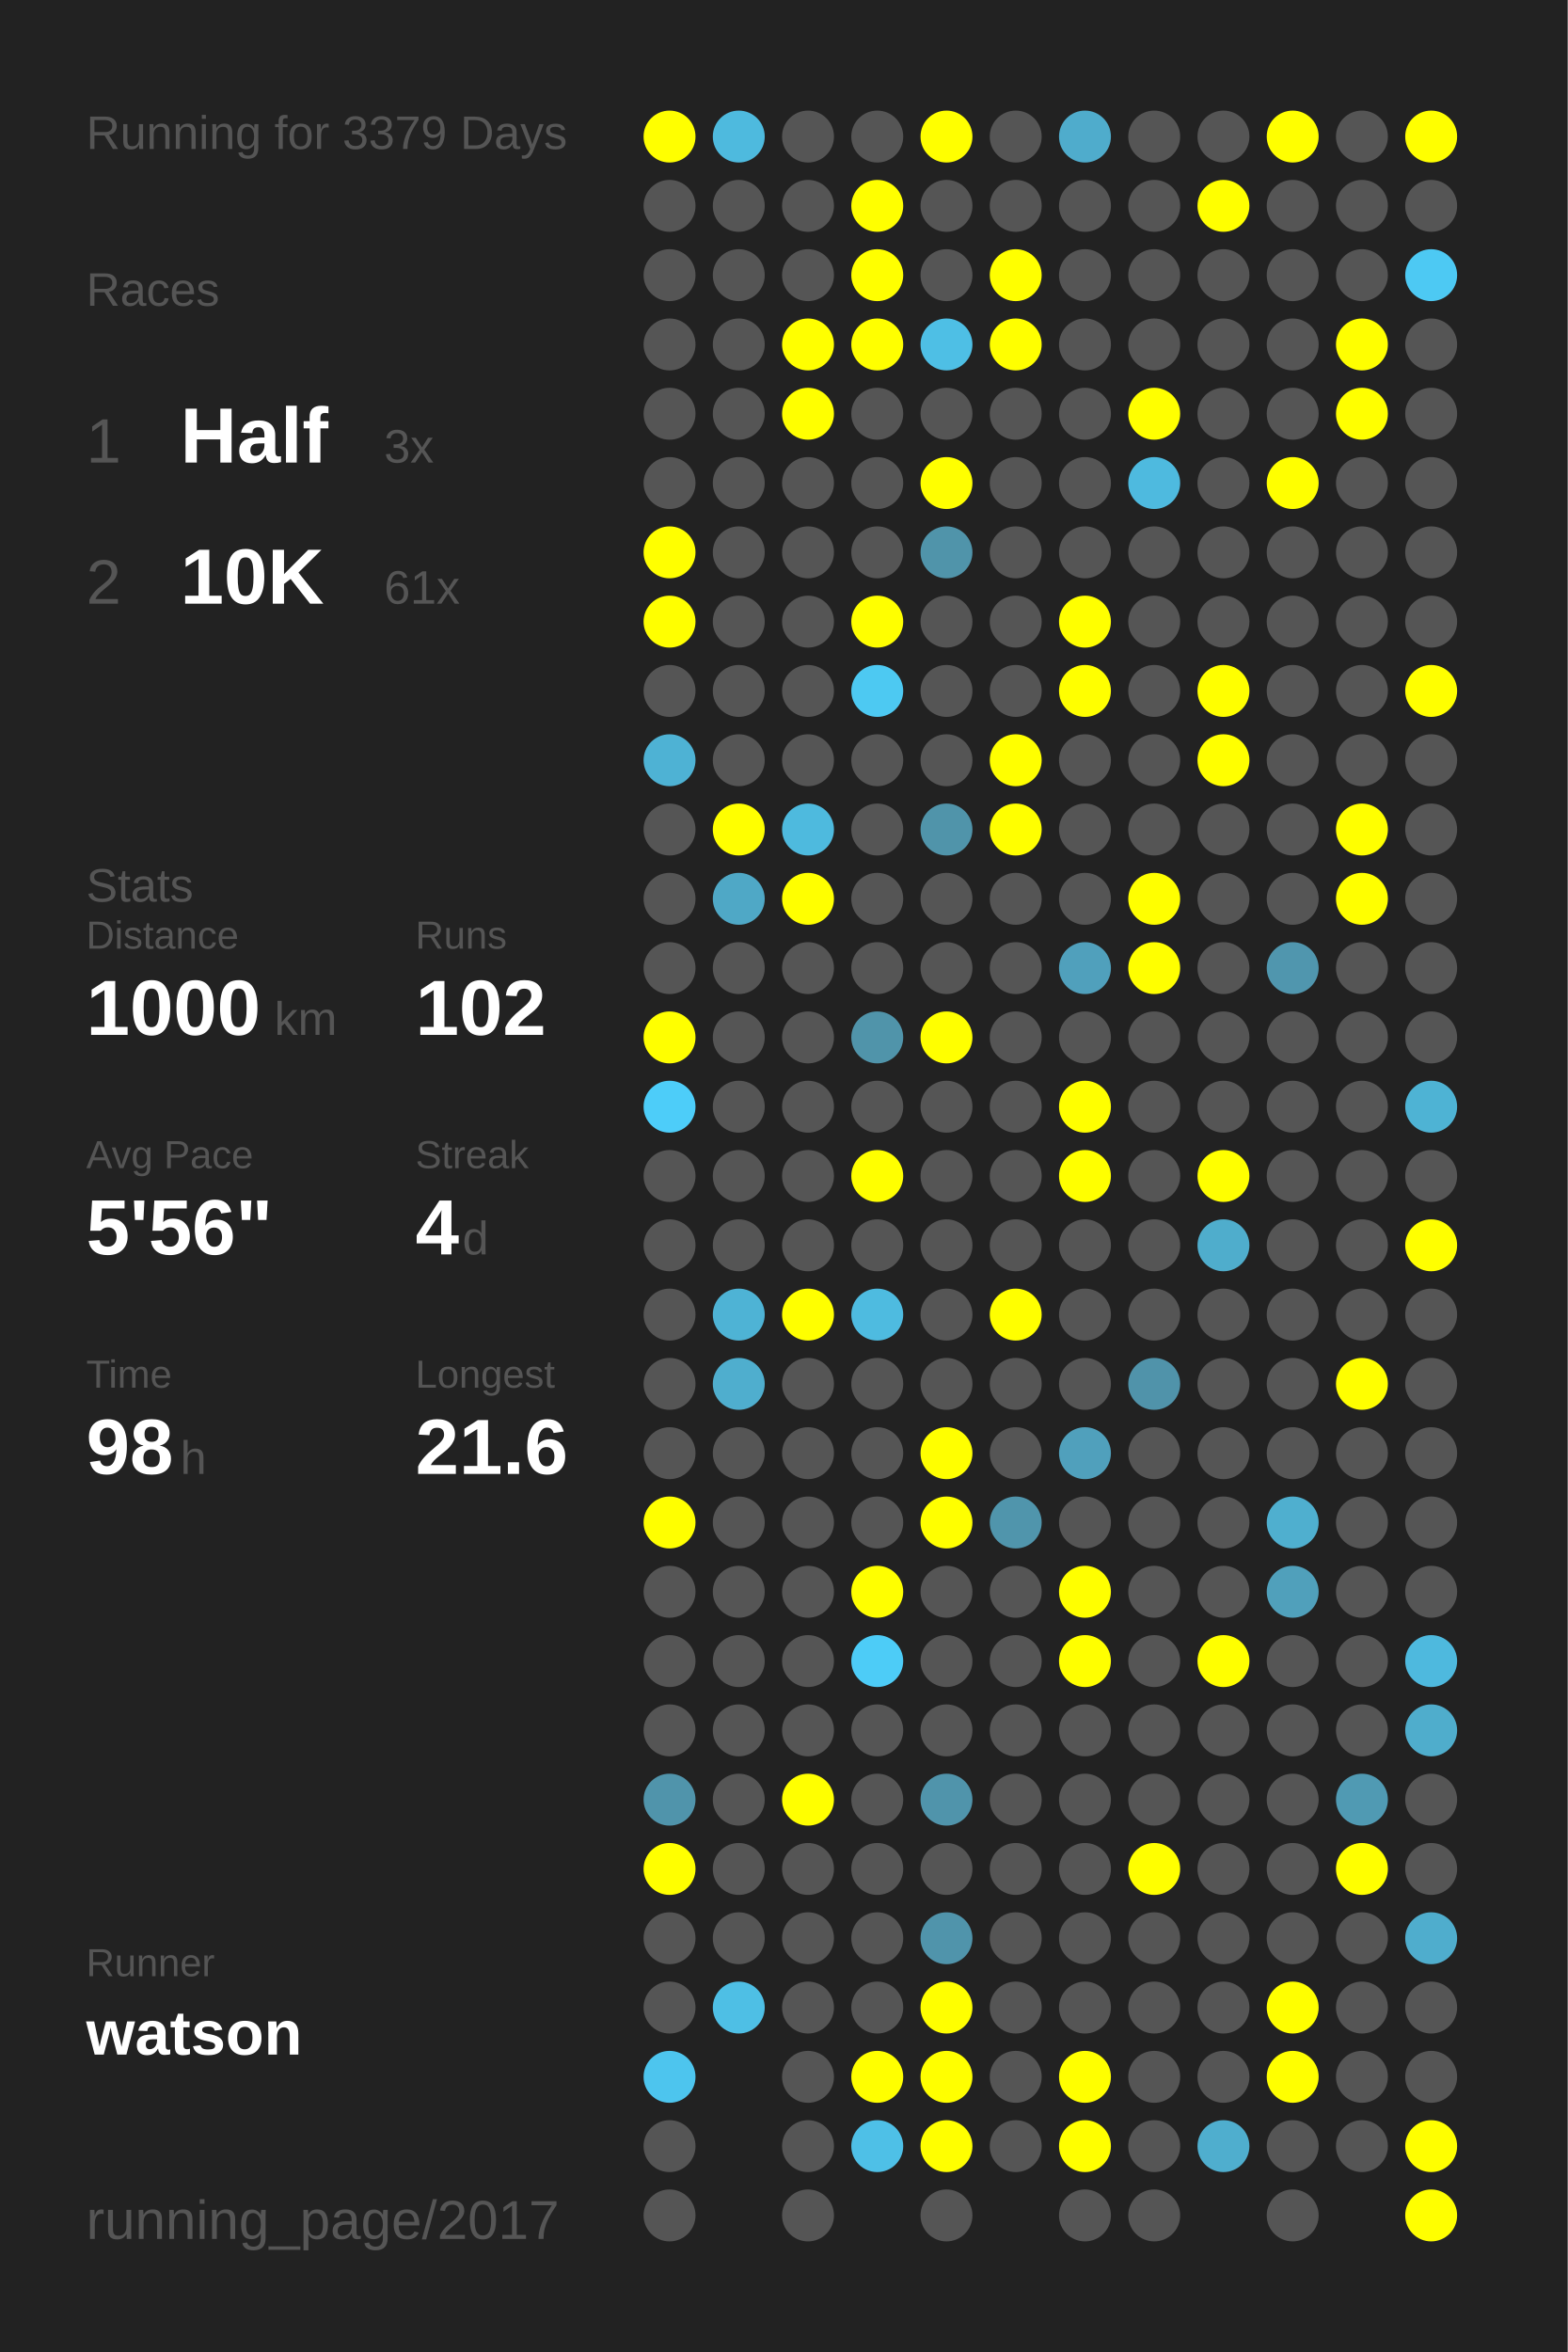
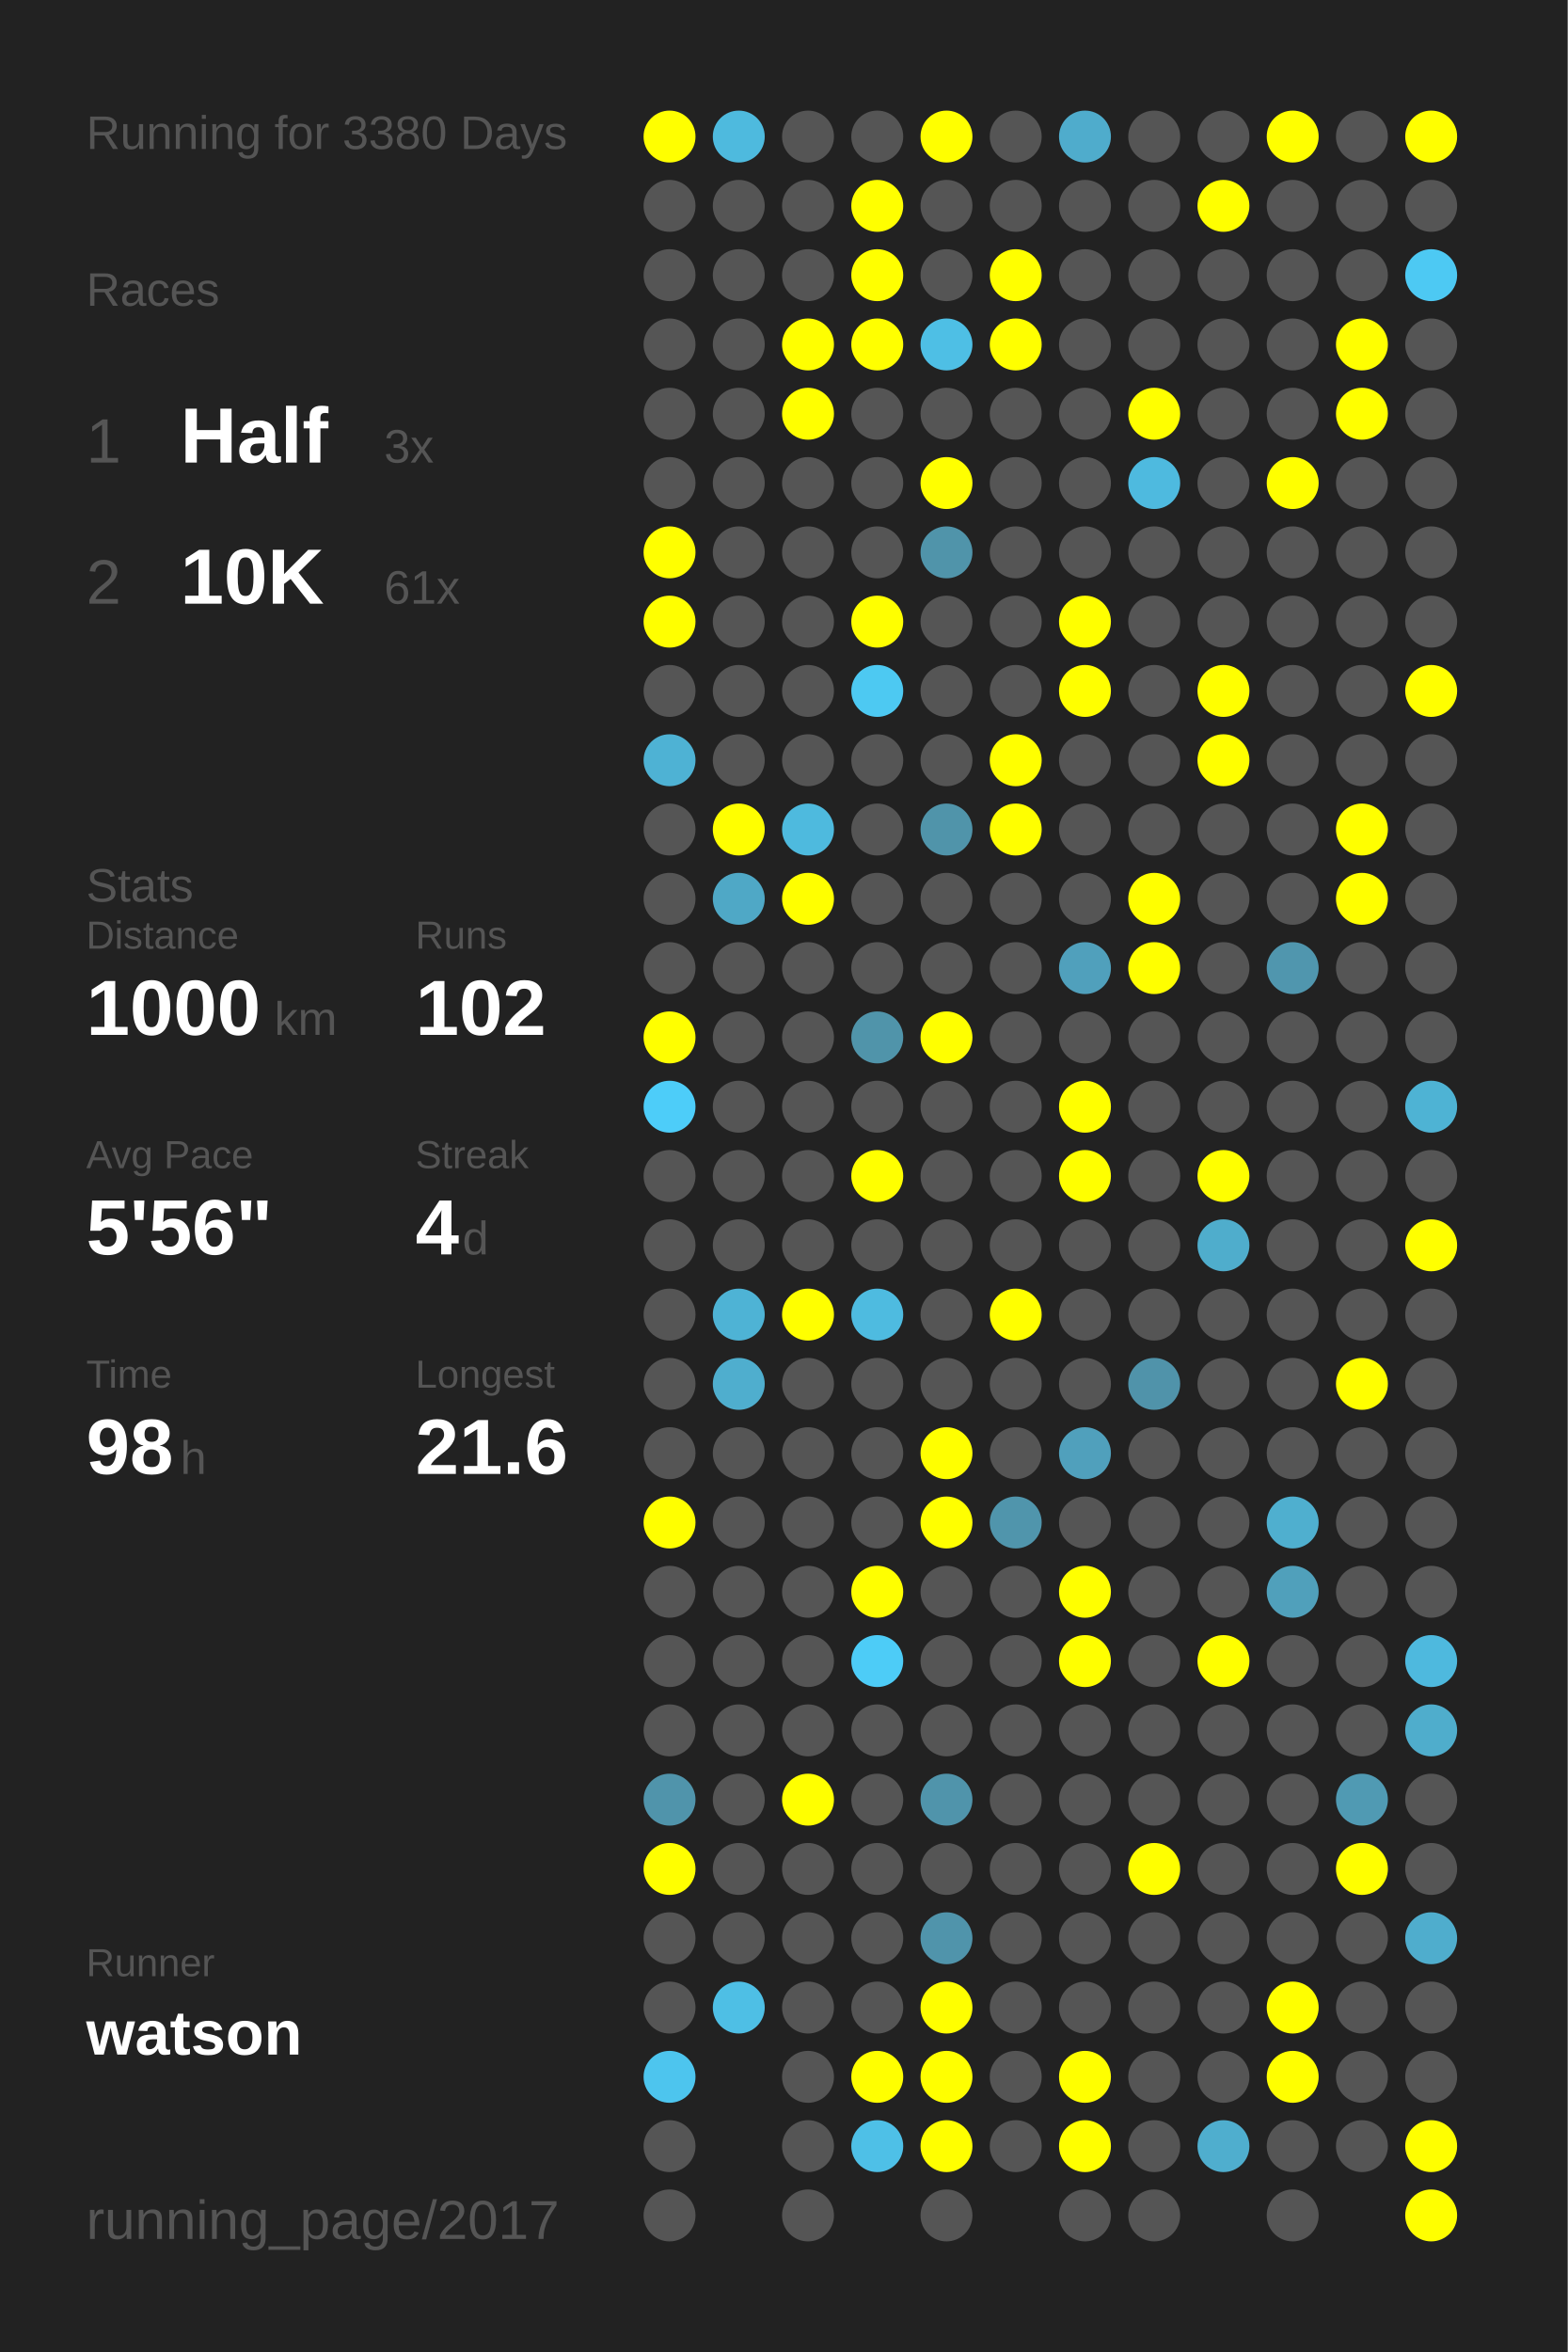
<svg xmlns="http://www.w3.org/2000/svg" baseProfile="full" height="300mm" version="1.1" viewBox="0,0,200,300" width="200mm">
  <defs />
  <rect fill="#222222" height="300" width="200" x="0" y="0" />
-   <text fill="#555555" style="font-size:6px; font-family:Arial;" x="11" y="19">Running for 3379 Days</text>
+   <text fill="#555555" style="font-size:6px; font-family:Arial;" x="11" y="19">Running for 3380 Days</text>
  <text fill="#555555" style="font-size:6px; font-family:Arial;" x="11" y="39">Races</text>
  <text fill="#555555" style="font-size:8px; font-family:Arial;" x="11" y="59">1</text>
  <text fill="#FFFFFF" style="font-size:10px; font-family:Arial; font-weight:bold;" x="23" y="59">Half</text>
  <text fill="#555555" style="font-size:6px; font-family:Arial;" x="49" y="59">3x</text>
  <text fill="#555555" style="font-size:8px; font-family:Arial;" x="11" y="77">2</text>
  <text fill="#FFFFFF" style="font-size:10px; font-family:Arial; font-weight:bold;" x="23" y="77">10K</text>
  <text fill="#555555" style="font-size:6px; font-family:Arial;" x="49" y="77">61x</text>
  <text fill="#555555" style="font-size:6px; font-family:Arial;" x="11" y="115">Stats</text>
  <text fill="#555555" style="font-size:5px; font-family:Arial;" x="11" y="121">Distance</text>
  <text fill="#FFFFFF" style="font-size:10px; font-family:Arial; font-weight:bold;" x="11" y="132">1000</text>
  <text fill="#555555" style="font-size:6px; font-family:Arial;" x="35" y="132">km</text>
  <text fill="#555555" style="font-size:5px; font-family:Arial;" x="53" y="121">Runs</text>
  <text fill="#FFFFFF" style="font-size:10px; font-family:Arial; font-weight:bold;" x="53" y="132">102</text>
  <text fill="#555555" style="font-size:5px; font-family:Arial;" x="11" y="149">Avg Pace</text>
  <text fill="#FFFFFF" style="font-size:10px; font-family:Arial; font-weight:bold;" x="11" y="160">5'56"</text>
  <text fill="#555555" style="font-size:5px; font-family:Arial;" x="53" y="149">Streak</text>
  <text fill="#FFFFFF" style="font-size:10px; font-family:Arial; font-weight:bold;" x="53" y="160">4</text>
  <text fill="#555555" style="font-size:6px; font-family:Arial;" x="59" y="160">d</text>
  <text fill="#555555" style="font-size:5px; font-family:Arial;" x="11" y="177">Time</text>
  <text fill="#FFFFFF" style="font-size:10px; font-family:Arial; font-weight:bold;" x="11" y="188">98</text>
  <text fill="#555555" style="font-size:6px; font-family:Arial;" x="23" y="188">h</text>
  <text fill="#555555" style="font-size:5px; font-family:Arial;" x="53" y="177">Longest</text>
  <text fill="#FFFFFF" style="font-size:10px; font-family:Arial; font-weight:bold;" x="53" y="188">21.6</text>
  <text fill="#555555" style="font-size:5px; font-family:Arial;" x="11" y="252.065">Runner</text>
  <text fill="#FFFFFF" style="font-size:8px; font-family:Arial; font-weight:bold;" x="11" y="262.065">watson</text>
  <text fill="#555555" style="font-size:7px; font-family:Arial;" x="11" y="285.581">running_page/2017</text>
  <circle cx="85.417" cy="17.419" fill="#FFFF00" r="3.312" />
  <circle cx="85.417" cy="26.258" fill="#555555" r="3.312" />
  <circle cx="85.417" cy="35.097" fill="#555555" r="3.312" />
  <circle cx="85.417" cy="43.935" fill="#555555" r="3.312" />
  <circle cx="85.417" cy="52.774" fill="#555555" r="3.312" />
  <circle cx="85.417" cy="61.613" fill="#555555" r="3.312" />
  <circle cx="85.417" cy="70.452" fill="#FFFF00" r="3.312" />
  <circle cx="85.417" cy="79.29" fill="#FFFF00" r="3.312" />
  <circle cx="85.417" cy="88.129" fill="#555555" r="3.312" />
  <circle cx="85.417" cy="96.968" fill="#4eb2d4" r="3.312" />
  <circle cx="85.417" cy="105.806" fill="#555555" r="3.312" />
  <circle cx="85.417" cy="114.645" fill="#555555" r="3.312" />
  <circle cx="85.417" cy="123.484" fill="#555555" r="3.312" />
  <circle cx="85.417" cy="132.323" fill="#FFFF00" r="3.312" />
  <circle cx="85.417" cy="141.161" fill="#4dcdf9" r="3.312" />
  <circle cx="85.417" cy="150" fill="#555555" r="3.312" />
  <circle cx="85.417" cy="158.839" fill="#555555" r="3.312" />
  <circle cx="85.417" cy="167.677" fill="#555555" r="3.312" />
  <circle cx="85.417" cy="176.516" fill="#555555" r="3.312" />
  <circle cx="85.417" cy="185.355" fill="#555555" r="3.312" />
  <circle cx="85.417" cy="194.194" fill="#FFFF00" r="3.312" />
  <circle cx="85.417" cy="203.032" fill="#555555" r="3.312" />
  <circle cx="85.417" cy="211.871" fill="#555555" r="3.312" />
  <circle cx="85.417" cy="220.71" fill="#555555" r="3.312" />
  <circle cx="85.417" cy="229.548" fill="#5094ab" r="3.312" />
  <circle cx="85.417" cy="238.387" fill="#FFFF00" r="3.312" />
  <circle cx="85.417" cy="247.226" fill="#555555" r="3.312" />
  <circle cx="85.417" cy="256.065" fill="#555555" r="3.312" />
  <circle cx="85.417" cy="264.903" fill="#4dc5ee" r="3.312" />
  <circle cx="85.417" cy="273.742" fill="#555555" r="3.312" />
  <circle cx="85.417" cy="282.581" fill="#555555" r="3.312" />
  <circle cx="94.25" cy="17.419" fill="#4ebade" r="3.312" />
  <circle cx="94.25" cy="26.258" fill="#555555" r="3.312" />
  <circle cx="94.25" cy="35.097" fill="#555555" r="3.312" />
  <circle cx="94.25" cy="43.935" fill="#555555" r="3.312" />
  <circle cx="94.25" cy="52.774" fill="#555555" r="3.312" />
  <circle cx="94.25" cy="61.613" fill="#555555" r="3.312" />
  <circle cx="94.25" cy="70.452" fill="#555555" r="3.312" />
  <circle cx="94.25" cy="79.29" fill="#555555" r="3.312" />
  <circle cx="94.25" cy="88.129" fill="#555555" r="3.312" />
  <circle cx="94.25" cy="96.968" fill="#555555" r="3.312" />
  <circle cx="94.25" cy="105.806" fill="#FFFF00" r="3.312" />
  <circle cx="94.25" cy="114.645" fill="#4fa8c6" r="3.312" />
  <circle cx="94.25" cy="123.484" fill="#555555" r="3.312" />
  <circle cx="94.25" cy="132.323" fill="#555555" r="3.312" />
  <circle cx="94.25" cy="141.161" fill="#555555" r="3.312" />
  <circle cx="94.25" cy="150" fill="#555555" r="3.312" />
  <circle cx="94.25" cy="158.839" fill="#555555" r="3.312" />
  <circle cx="94.25" cy="167.677" fill="#4eb3d5" r="3.312" />
  <circle cx="94.25" cy="176.516" fill="#4faece" r="3.312" />
  <circle cx="94.25" cy="185.355" fill="#555555" r="3.312" />
  <circle cx="94.25" cy="194.194" fill="#555555" r="3.312" />
  <circle cx="94.25" cy="203.032" fill="#555555" r="3.312" />
  <circle cx="94.25" cy="211.871" fill="#555555" r="3.312" />
  <circle cx="94.25" cy="220.71" fill="#555555" r="3.312" />
  <circle cx="94.25" cy="229.548" fill="#555555" r="3.312" />
  <circle cx="94.25" cy="238.387" fill="#555555" r="3.312" />
  <circle cx="94.25" cy="247.226" fill="#555555" r="3.312" />
  <circle cx="94.25" cy="256.065" fill="#4ebfe5" r="3.312" />
  <circle cx="103.083" cy="17.419" fill="#555555" r="3.312" />
  <circle cx="103.083" cy="26.258" fill="#555555" r="3.312" />
  <circle cx="103.083" cy="35.097" fill="#555555" r="3.312" />
  <circle cx="103.083" cy="43.935" fill="#FFFF00" r="3.312" />
  <circle cx="103.083" cy="52.774" fill="#FFFF00" r="3.312" />
  <circle cx="103.083" cy="61.613" fill="#555555" r="3.312" />
  <circle cx="103.083" cy="70.452" fill="#555555" r="3.312" />
  <circle cx="103.083" cy="79.29" fill="#555555" r="3.312" />
  <circle cx="103.083" cy="88.129" fill="#555555" r="3.312" />
  <circle cx="103.083" cy="96.968" fill="#555555" r="3.312" />
  <circle cx="103.083" cy="105.806" fill="#4ebade" r="3.312" />
  <circle cx="103.083" cy="114.645" fill="#FFFF00" r="3.312" />
  <circle cx="103.083" cy="123.484" fill="#555555" r="3.312" />
  <circle cx="103.083" cy="132.323" fill="#555555" r="3.312" />
  <circle cx="103.083" cy="141.161" fill="#555555" r="3.312" />
  <circle cx="103.083" cy="150" fill="#555555" r="3.312" />
  <circle cx="103.083" cy="158.839" fill="#555555" r="3.312" />
  <circle cx="103.083" cy="167.677" fill="#FFFF00" r="3.312" />
  <circle cx="103.083" cy="176.516" fill="#555555" r="3.312" />
  <circle cx="103.083" cy="185.355" fill="#555555" r="3.312" />
  <circle cx="103.083" cy="194.194" fill="#555555" r="3.312" />
  <circle cx="103.083" cy="203.032" fill="#555555" r="3.312" />
  <circle cx="103.083" cy="211.871" fill="#555555" r="3.312" />
  <circle cx="103.083" cy="220.71" fill="#555555" r="3.312" />
  <circle cx="103.083" cy="229.548" fill="#FFFF00" r="3.312" />
  <circle cx="103.083" cy="238.387" fill="#555555" r="3.312" />
  <circle cx="103.083" cy="247.226" fill="#555555" r="3.312" />
  <circle cx="103.083" cy="256.065" fill="#555555" r="3.312" />
  <circle cx="103.083" cy="264.903" fill="#555555" r="3.312" />
  <circle cx="103.083" cy="273.742" fill="#555555" r="3.312" />
  <circle cx="103.083" cy="282.581" fill="#555555" r="3.312" />
  <circle cx="111.917" cy="17.419" fill="#555555" r="3.312" />
  <circle cx="111.917" cy="26.258" fill="#FFFF00" r="3.312" />
  <circle cx="111.917" cy="35.097" fill="#FFFF00" r="3.312" />
  <circle cx="111.917" cy="43.935" fill="#FFFF00" r="3.312" />
  <circle cx="111.917" cy="52.774" fill="#555555" r="3.312" />
  <circle cx="111.917" cy="61.613" fill="#555555" r="3.312" />
  <circle cx="111.917" cy="70.452" fill="#555555" r="3.312" />
  <circle cx="111.917" cy="79.29" fill="#FFFF00" r="3.312" />
  <circle cx="111.917" cy="88.129" fill="#4dc9f2" r="3.312" />
  <circle cx="111.917" cy="96.968" fill="#555555" r="3.312" />
  <circle cx="111.917" cy="105.806" fill="#555555" r="3.312" />
  <circle cx="111.917" cy="114.645" fill="#555555" r="3.312" />
  <circle cx="111.917" cy="123.484" fill="#555555" r="3.312" />
  <circle cx="111.917" cy="132.323" fill="#5094aa" r="3.312" />
  <circle cx="111.917" cy="141.161" fill="#555555" r="3.312" />
  <circle cx="111.917" cy="150" fill="#FFFF00" r="3.312" />
  <circle cx="111.917" cy="158.839" fill="#555555" r="3.312" />
  <circle cx="111.917" cy="167.677" fill="#4ebbe0" r="3.312" />
  <circle cx="111.917" cy="176.516" fill="#555555" r="3.312" />
  <circle cx="111.917" cy="185.355" fill="#555555" r="3.312" />
  <circle cx="111.917" cy="194.194" fill="#555555" r="3.312" />
  <circle cx="111.917" cy="203.032" fill="#FFFF00" r="3.312" />
  <circle cx="111.917" cy="211.871" fill="#4dccf7" r="3.312" />
  <circle cx="111.917" cy="220.71" fill="#555555" r="3.312" />
  <circle cx="111.917" cy="229.548" fill="#555555" r="3.312" />
  <circle cx="111.917" cy="238.387" fill="#555555" r="3.312" />
  <circle cx="111.917" cy="247.226" fill="#555555" r="3.312" />
  <circle cx="111.917" cy="256.065" fill="#555555" r="3.312" />
  <circle cx="111.917" cy="264.903" fill="#FFFF00" r="3.312" />
  <circle cx="111.917" cy="273.742" fill="#4ec0e7" r="3.312" />
  <circle cx="120.75" cy="17.419" fill="#FFFF00" r="3.312" />
  <circle cx="120.75" cy="26.258" fill="#555555" r="3.312" />
  <circle cx="120.75" cy="35.097" fill="#555555" r="3.312" />
  <circle cx="120.75" cy="43.935" fill="#4ebfe5" r="3.312" />
  <circle cx="120.75" cy="52.774" fill="#555555" r="3.312" />
  <circle cx="120.75" cy="61.613" fill="#FFFF00" r="3.312" />
  <circle cx="120.75" cy="70.452" fill="#5094aa" r="3.312" />
  <circle cx="120.75" cy="79.29" fill="#555555" r="3.312" />
  <circle cx="120.75" cy="88.129" fill="#555555" r="3.312" />
  <circle cx="120.75" cy="96.968" fill="#555555" r="3.312" />
  <circle cx="120.75" cy="105.806" fill="#5094aa" r="3.312" />
  <circle cx="120.75" cy="114.645" fill="#555555" r="3.312" />
  <circle cx="120.75" cy="123.484" fill="#555555" r="3.312" />
  <circle cx="120.75" cy="132.323" fill="#FFFF00" r="3.312" />
  <circle cx="120.75" cy="141.161" fill="#555555" r="3.312" />
  <circle cx="120.75" cy="150" fill="#555555" r="3.312" />
  <circle cx="120.75" cy="158.839" fill="#555555" r="3.312" />
  <circle cx="120.75" cy="167.677" fill="#555555" r="3.312" />
  <circle cx="120.75" cy="176.516" fill="#555555" r="3.312" />
  <circle cx="120.75" cy="185.355" fill="#FFFF00" r="3.312" />
  <circle cx="120.75" cy="194.194" fill="#FFFF00" r="3.312" />
  <circle cx="120.75" cy="203.032" fill="#555555" r="3.312" />
  <circle cx="120.75" cy="211.871" fill="#555555" r="3.312" />
  <circle cx="120.75" cy="220.71" fill="#555555" r="3.312" />
  <circle cx="120.75" cy="229.548" fill="#5094ab" r="3.312" />
  <circle cx="120.75" cy="238.387" fill="#555555" r="3.312" />
  <circle cx="120.75" cy="247.226" fill="#5094ab" r="3.312" />
  <circle cx="120.75" cy="256.065" fill="#FFFF00" r="3.312" />
  <circle cx="120.75" cy="264.903" fill="#FFFF00" r="3.312" />
  <circle cx="120.75" cy="273.742" fill="#FFFF00" r="3.312" />
  <circle cx="120.75" cy="282.581" fill="#555555" r="3.312" />
  <circle cx="129.583" cy="17.419" fill="#555555" r="3.312" />
  <circle cx="129.583" cy="26.258" fill="#555555" r="3.312" />
  <circle cx="129.583" cy="35.097" fill="#FFFF00" r="3.312" />
  <circle cx="129.583" cy="43.935" fill="#FFFF00" r="3.312" />
  <circle cx="129.583" cy="52.774" fill="#555555" r="3.312" />
  <circle cx="129.583" cy="61.613" fill="#555555" r="3.312" />
  <circle cx="129.583" cy="70.452" fill="#555555" r="3.312" />
  <circle cx="129.583" cy="79.29" fill="#555555" r="3.312" />
  <circle cx="129.583" cy="88.129" fill="#555555" r="3.312" />
  <circle cx="129.583" cy="96.968" fill="#FFFF00" r="3.312" />
  <circle cx="129.583" cy="105.806" fill="#FFFF00" r="3.312" />
  <circle cx="129.583" cy="114.645" fill="#555555" r="3.312" />
  <circle cx="129.583" cy="123.484" fill="#555555" r="3.312" />
  <circle cx="129.583" cy="132.323" fill="#555555" r="3.312" />
  <circle cx="129.583" cy="141.161" fill="#555555" r="3.312" />
  <circle cx="129.583" cy="150" fill="#555555" r="3.312" />
  <circle cx="129.583" cy="158.839" fill="#555555" r="3.312" />
  <circle cx="129.583" cy="167.677" fill="#FFFF00" r="3.312" />
  <circle cx="129.583" cy="176.516" fill="#555555" r="3.312" />
  <circle cx="129.583" cy="185.355" fill="#555555" r="3.312" />
  <circle cx="129.583" cy="194.194" fill="#5095ac" r="3.312" />
  <circle cx="129.583" cy="203.032" fill="#555555" r="3.312" />
  <circle cx="129.583" cy="211.871" fill="#555555" r="3.312" />
  <circle cx="129.583" cy="220.71" fill="#555555" r="3.312" />
  <circle cx="129.583" cy="229.548" fill="#555555" r="3.312" />
  <circle cx="129.583" cy="238.387" fill="#555555" r="3.312" />
  <circle cx="129.583" cy="247.226" fill="#555555" r="3.312" />
  <circle cx="129.583" cy="256.065" fill="#555555" r="3.312" />
  <circle cx="129.583" cy="264.903" fill="#555555" r="3.312" />
  <circle cx="129.583" cy="273.742" fill="#555555" r="3.312" />
  <circle cx="138.417" cy="17.419" fill="#4faccc" r="3.312" />
  <circle cx="138.417" cy="26.258" fill="#555555" r="3.312" />
  <circle cx="138.417" cy="35.097" fill="#555555" r="3.312" />
  <circle cx="138.417" cy="43.935" fill="#555555" r="3.312" />
  <circle cx="138.417" cy="52.774" fill="#555555" r="3.312" />
  <circle cx="138.417" cy="61.613" fill="#555555" r="3.312" />
  <circle cx="138.417" cy="70.452" fill="#555555" r="3.312" />
  <circle cx="138.417" cy="79.29" fill="#FFFF00" r="3.312" />
  <circle cx="138.417" cy="88.129" fill="#FFFF00" r="3.312" />
  <circle cx="138.417" cy="96.968" fill="#555555" r="3.312" />
  <circle cx="138.417" cy="105.806" fill="#555555" r="3.312" />
  <circle cx="138.417" cy="114.645" fill="#555555" r="3.312" />
  <circle cx="138.417" cy="123.484" fill="#50a0bc" r="3.312" />
  <circle cx="138.417" cy="132.323" fill="#555555" r="3.312" />
  <circle cx="138.417" cy="141.161" fill="#FFFF00" r="3.312" />
  <circle cx="138.417" cy="150" fill="#FFFF00" r="3.312" />
  <circle cx="138.417" cy="158.839" fill="#555555" r="3.312" />
  <circle cx="138.417" cy="167.677" fill="#555555" r="3.312" />
  <circle cx="138.417" cy="176.516" fill="#555555" r="3.312" />
  <circle cx="138.417" cy="185.355" fill="#50a0bc" r="3.312" />
  <circle cx="138.417" cy="194.194" fill="#555555" r="3.312" />
  <circle cx="138.417" cy="203.032" fill="#FFFF00" r="3.312" />
  <circle cx="138.417" cy="211.871" fill="#FFFF00" r="3.312" />
  <circle cx="138.417" cy="220.71" fill="#555555" r="3.312" />
  <circle cx="138.417" cy="229.548" fill="#555555" r="3.312" />
  <circle cx="138.417" cy="238.387" fill="#555555" r="3.312" />
  <circle cx="138.417" cy="247.226" fill="#555555" r="3.312" />
  <circle cx="138.417" cy="256.065" fill="#555555" r="3.312" />
  <circle cx="138.417" cy="264.903" fill="#FFFF00" r="3.312" />
  <circle cx="138.417" cy="273.742" fill="#FFFF00" r="3.312" />
  <circle cx="138.417" cy="282.581" fill="#555555" r="3.312" />
  <circle cx="147.25" cy="17.419" fill="#555555" r="3.312" />
  <circle cx="147.25" cy="26.258" fill="#555555" r="3.312" />
  <circle cx="147.25" cy="35.097" fill="#555555" r="3.312" />
  <circle cx="147.25" cy="43.935" fill="#555555" r="3.312" />
  <circle cx="147.25" cy="52.774" fill="#FFFF00" r="3.312" />
  <circle cx="147.25" cy="61.613" fill="#4ebadf" r="3.312" />
  <circle cx="147.25" cy="70.452" fill="#555555" r="3.312" />
  <circle cx="147.25" cy="79.29" fill="#555555" r="3.312" />
  <circle cx="147.25" cy="88.129" fill="#555555" r="3.312" />
  <circle cx="147.25" cy="96.968" fill="#555555" r="3.312" />
  <circle cx="147.25" cy="105.806" fill="#555555" r="3.312" />
  <circle cx="147.25" cy="114.645" fill="#FFFF00" r="3.312" />
  <circle cx="147.25" cy="123.484" fill="#FFFF00" r="3.312" />
  <circle cx="147.25" cy="132.323" fill="#555555" r="3.312" />
  <circle cx="147.25" cy="141.161" fill="#555555" r="3.312" />
  <circle cx="147.25" cy="150" fill="#555555" r="3.312" />
  <circle cx="147.25" cy="158.839" fill="#555555" r="3.312" />
  <circle cx="147.25" cy="167.677" fill="#555555" r="3.312" />
  <circle cx="147.25" cy="176.516" fill="#5093aa" r="3.312" />
  <circle cx="147.25" cy="185.355" fill="#555555" r="3.312" />
  <circle cx="147.25" cy="194.194" fill="#555555" r="3.312" />
  <circle cx="147.25" cy="203.032" fill="#555555" r="3.312" />
  <circle cx="147.25" cy="211.871" fill="#555555" r="3.312" />
  <circle cx="147.25" cy="220.71" fill="#555555" r="3.312" />
  <circle cx="147.25" cy="229.548" fill="#555555" r="3.312" />
  <circle cx="147.25" cy="238.387" fill="#FFFF00" r="3.312" />
  <circle cx="147.25" cy="247.226" fill="#555555" r="3.312" />
  <circle cx="147.25" cy="256.065" fill="#555555" r="3.312" />
  <circle cx="147.25" cy="264.903" fill="#555555" r="3.312" />
  <circle cx="147.25" cy="273.742" fill="#555555" r="3.312" />
  <circle cx="147.25" cy="282.581" fill="#555555" r="3.312" />
  <circle cx="156.083" cy="17.419" fill="#555555" r="3.312" />
  <circle cx="156.083" cy="26.258" fill="#FFFF00" r="3.312" />
  <circle cx="156.083" cy="35.097" fill="#555555" r="3.312" />
  <circle cx="156.083" cy="43.935" fill="#555555" r="3.312" />
  <circle cx="156.083" cy="52.774" fill="#555555" r="3.312" />
  <circle cx="156.083" cy="61.613" fill="#555555" r="3.312" />
  <circle cx="156.083" cy="70.452" fill="#555555" r="3.312" />
  <circle cx="156.083" cy="79.29" fill="#555555" r="3.312" />
  <circle cx="156.083" cy="88.129" fill="#FFFF00" r="3.312" />
  <circle cx="156.083" cy="96.968" fill="#FFFF00" r="3.312" />
  <circle cx="156.083" cy="105.806" fill="#555555" r="3.312" />
  <circle cx="156.083" cy="114.645" fill="#555555" r="3.312" />
  <circle cx="156.083" cy="123.484" fill="#555555" r="3.312" />
  <circle cx="156.083" cy="132.323" fill="#555555" r="3.312" />
  <circle cx="156.083" cy="141.161" fill="#555555" r="3.312" />
  <circle cx="156.083" cy="150" fill="#FFFF00" r="3.312" />
  <circle cx="156.083" cy="158.839" fill="#4fadcc" r="3.312" />
  <circle cx="156.083" cy="167.677" fill="#555555" r="3.312" />
  <circle cx="156.083" cy="176.516" fill="#555555" r="3.312" />
  <circle cx="156.083" cy="185.355" fill="#555555" r="3.312" />
  <circle cx="156.083" cy="194.194" fill="#555555" r="3.312" />
  <circle cx="156.083" cy="203.032" fill="#555555" r="3.312" />
  <circle cx="156.083" cy="211.871" fill="#FFFF00" r="3.312" />
  <circle cx="156.083" cy="220.71" fill="#555555" r="3.312" />
  <circle cx="156.083" cy="229.548" fill="#555555" r="3.312" />
  <circle cx="156.083" cy="238.387" fill="#555555" r="3.312" />
  <circle cx="156.083" cy="247.226" fill="#555555" r="3.312" />
  <circle cx="156.083" cy="256.065" fill="#555555" r="3.312" />
  <circle cx="156.083" cy="264.903" fill="#555555" r="3.312" />
  <circle cx="156.083" cy="273.742" fill="#4faece" r="3.312" />
  <circle cx="164.917" cy="17.419" fill="#FFFF00" r="3.312" />
  <circle cx="164.917" cy="26.258" fill="#555555" r="3.312" />
  <circle cx="164.917" cy="35.097" fill="#555555" r="3.312" />
  <circle cx="164.917" cy="43.935" fill="#555555" r="3.312" />
  <circle cx="164.917" cy="52.774" fill="#555555" r="3.312" />
  <circle cx="164.917" cy="61.613" fill="#FFFF00" r="3.312" />
  <circle cx="164.917" cy="70.452" fill="#555555" r="3.312" />
  <circle cx="164.917" cy="79.29" fill="#555555" r="3.312" />
  <circle cx="164.917" cy="88.129" fill="#555555" r="3.312" />
  <circle cx="164.917" cy="96.968" fill="#555555" r="3.312" />
  <circle cx="164.917" cy="105.806" fill="#555555" r="3.312" />
  <circle cx="164.917" cy="114.645" fill="#555555" r="3.312" />
  <circle cx="164.917" cy="123.484" fill="#5096ae" r="3.312" />
  <circle cx="164.917" cy="132.323" fill="#555555" r="3.312" />
  <circle cx="164.917" cy="141.161" fill="#555555" r="3.312" />
  <circle cx="164.917" cy="150" fill="#555555" r="3.312" />
  <circle cx="164.917" cy="158.839" fill="#555555" r="3.312" />
  <circle cx="164.917" cy="167.677" fill="#555555" r="3.312" />
  <circle cx="164.917" cy="176.516" fill="#555555" r="3.312" />
  <circle cx="164.917" cy="185.355" fill="#555555" r="3.312" />
  <circle cx="164.917" cy="194.194" fill="#4fafcf" r="3.312" />
  <circle cx="164.917" cy="203.032" fill="#50a0bb" r="3.312" />
  <circle cx="164.917" cy="211.871" fill="#555555" r="3.312" />
  <circle cx="164.917" cy="220.71" fill="#555555" r="3.312" />
  <circle cx="164.917" cy="229.548" fill="#555555" r="3.312" />
  <circle cx="164.917" cy="238.387" fill="#555555" r="3.312" />
  <circle cx="164.917" cy="247.226" fill="#555555" r="3.312" />
  <circle cx="164.917" cy="256.065" fill="#FFFF00" r="3.312" />
  <circle cx="164.917" cy="264.903" fill="#FFFF00" r="3.312" />
  <circle cx="164.917" cy="273.742" fill="#555555" r="3.312" />
  <circle cx="164.917" cy="282.581" fill="#555555" r="3.312" />
  <circle cx="173.75" cy="17.419" fill="#555555" r="3.312" />
  <circle cx="173.75" cy="26.258" fill="#555555" r="3.312" />
  <circle cx="173.75" cy="35.097" fill="#555555" r="3.312" />
  <circle cx="173.75" cy="43.935" fill="#FFFF00" r="3.312" />
  <circle cx="173.75" cy="52.774" fill="#FFFF00" r="3.312" />
  <circle cx="173.75" cy="61.613" fill="#555555" r="3.312" />
  <circle cx="173.75" cy="70.452" fill="#555555" r="3.312" />
  <circle cx="173.75" cy="79.29" fill="#555555" r="3.312" />
  <circle cx="173.75" cy="88.129" fill="#555555" r="3.312" />
  <circle cx="173.75" cy="96.968" fill="#555555" r="3.312" />
  <circle cx="173.75" cy="105.806" fill="#FFFF00" r="3.312" />
  <circle cx="173.75" cy="114.645" fill="#FFFF00" r="3.312" />
  <circle cx="173.75" cy="123.484" fill="#555555" r="3.312" />
  <circle cx="173.75" cy="132.323" fill="#555555" r="3.312" />
  <circle cx="173.75" cy="141.161" fill="#555555" r="3.312" />
  <circle cx="173.75" cy="150" fill="#555555" r="3.312" />
  <circle cx="173.75" cy="158.839" fill="#555555" r="3.312" />
  <circle cx="173.75" cy="167.677" fill="#555555" r="3.312" />
  <circle cx="173.75" cy="176.516" fill="#FFFF00" r="3.312" />
  <circle cx="173.75" cy="185.355" fill="#555555" r="3.312" />
  <circle cx="173.75" cy="194.194" fill="#555555" r="3.312" />
  <circle cx="173.75" cy="203.032" fill="#555555" r="3.312" />
  <circle cx="173.75" cy="211.871" fill="#555555" r="3.312" />
  <circle cx="173.75" cy="220.71" fill="#555555" r="3.312" />
  <circle cx="173.75" cy="229.548" fill="#509ab3" r="3.312" />
  <circle cx="173.75" cy="238.387" fill="#FFFF00" r="3.312" />
  <circle cx="173.75" cy="247.226" fill="#555555" r="3.312" />
  <circle cx="173.75" cy="256.065" fill="#555555" r="3.312" />
  <circle cx="173.75" cy="264.903" fill="#555555" r="3.312" />
  <circle cx="173.75" cy="273.742" fill="#555555" r="3.312" />
  <circle cx="182.583" cy="17.419" fill="#FFFF00" r="3.312" />
  <circle cx="182.583" cy="26.258" fill="#555555" r="3.312" />
  <circle cx="182.583" cy="35.097" fill="#4dc9f3" r="3.312" />
  <circle cx="182.583" cy="43.935" fill="#555555" r="3.312" />
  <circle cx="182.583" cy="52.774" fill="#555555" r="3.312" />
  <circle cx="182.583" cy="61.613" fill="#555555" r="3.312" />
  <circle cx="182.583" cy="70.452" fill="#555555" r="3.312" />
  <circle cx="182.583" cy="79.29" fill="#555555" r="3.312" />
  <circle cx="182.583" cy="88.129" fill="#FFFF00" r="3.312" />
  <circle cx="182.583" cy="96.968" fill="#555555" r="3.312" />
  <circle cx="182.583" cy="105.806" fill="#555555" r="3.312" />
  <circle cx="182.583" cy="114.645" fill="#555555" r="3.312" />
  <circle cx="182.583" cy="123.484" fill="#555555" r="3.312" />
  <circle cx="182.583" cy="132.323" fill="#555555" r="3.312" />
  <circle cx="182.583" cy="141.161" fill="#4eb3d4" r="3.312" />
  <circle cx="182.583" cy="150" fill="#555555" r="3.312" />
  <circle cx="182.583" cy="158.839" fill="#FFFF00" r="3.312" />
  <circle cx="182.583" cy="167.677" fill="#555555" r="3.312" />
  <circle cx="182.583" cy="176.516" fill="#555555" r="3.312" />
  <circle cx="182.583" cy="185.355" fill="#555555" r="3.312" />
  <circle cx="182.583" cy="194.194" fill="#555555" r="3.312" />
  <circle cx="182.583" cy="203.032" fill="#555555" r="3.312" />
  <circle cx="182.583" cy="211.871" fill="#4eb9de" r="3.312" />
  <circle cx="182.583" cy="220.71" fill="#4fadcc" r="3.312" />
  <circle cx="182.583" cy="229.548" fill="#555555" r="3.312" />
  <circle cx="182.583" cy="238.387" fill="#555555" r="3.312" />
  <circle cx="182.583" cy="247.226" fill="#4fadcd" r="3.312" />
  <circle cx="182.583" cy="256.065" fill="#555555" r="3.312" />
  <circle cx="182.583" cy="264.903" fill="#555555" r="3.312" />
  <circle cx="182.583" cy="273.742" fill="#FFFF00" r="3.312" />
  <circle cx="182.583" cy="282.581" fill="#FFFF00" r="3.312" />
</svg>
